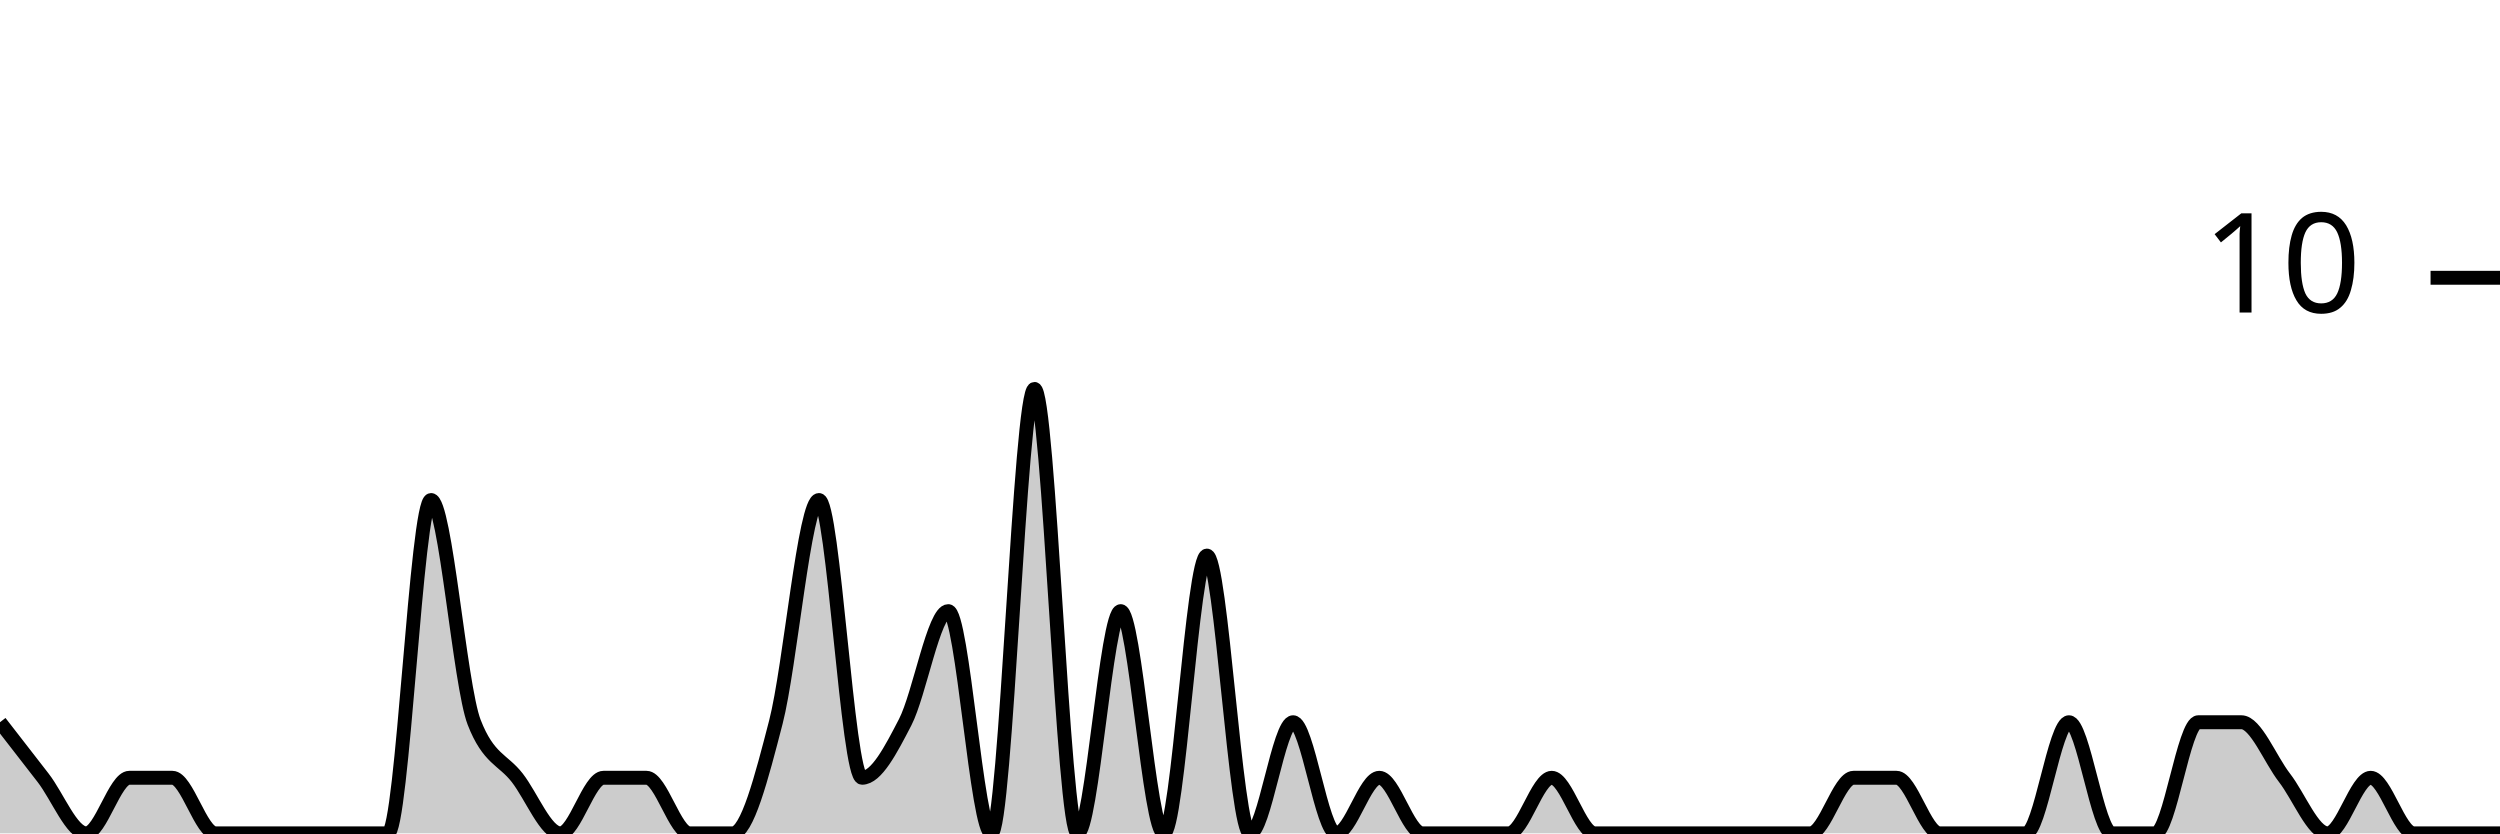
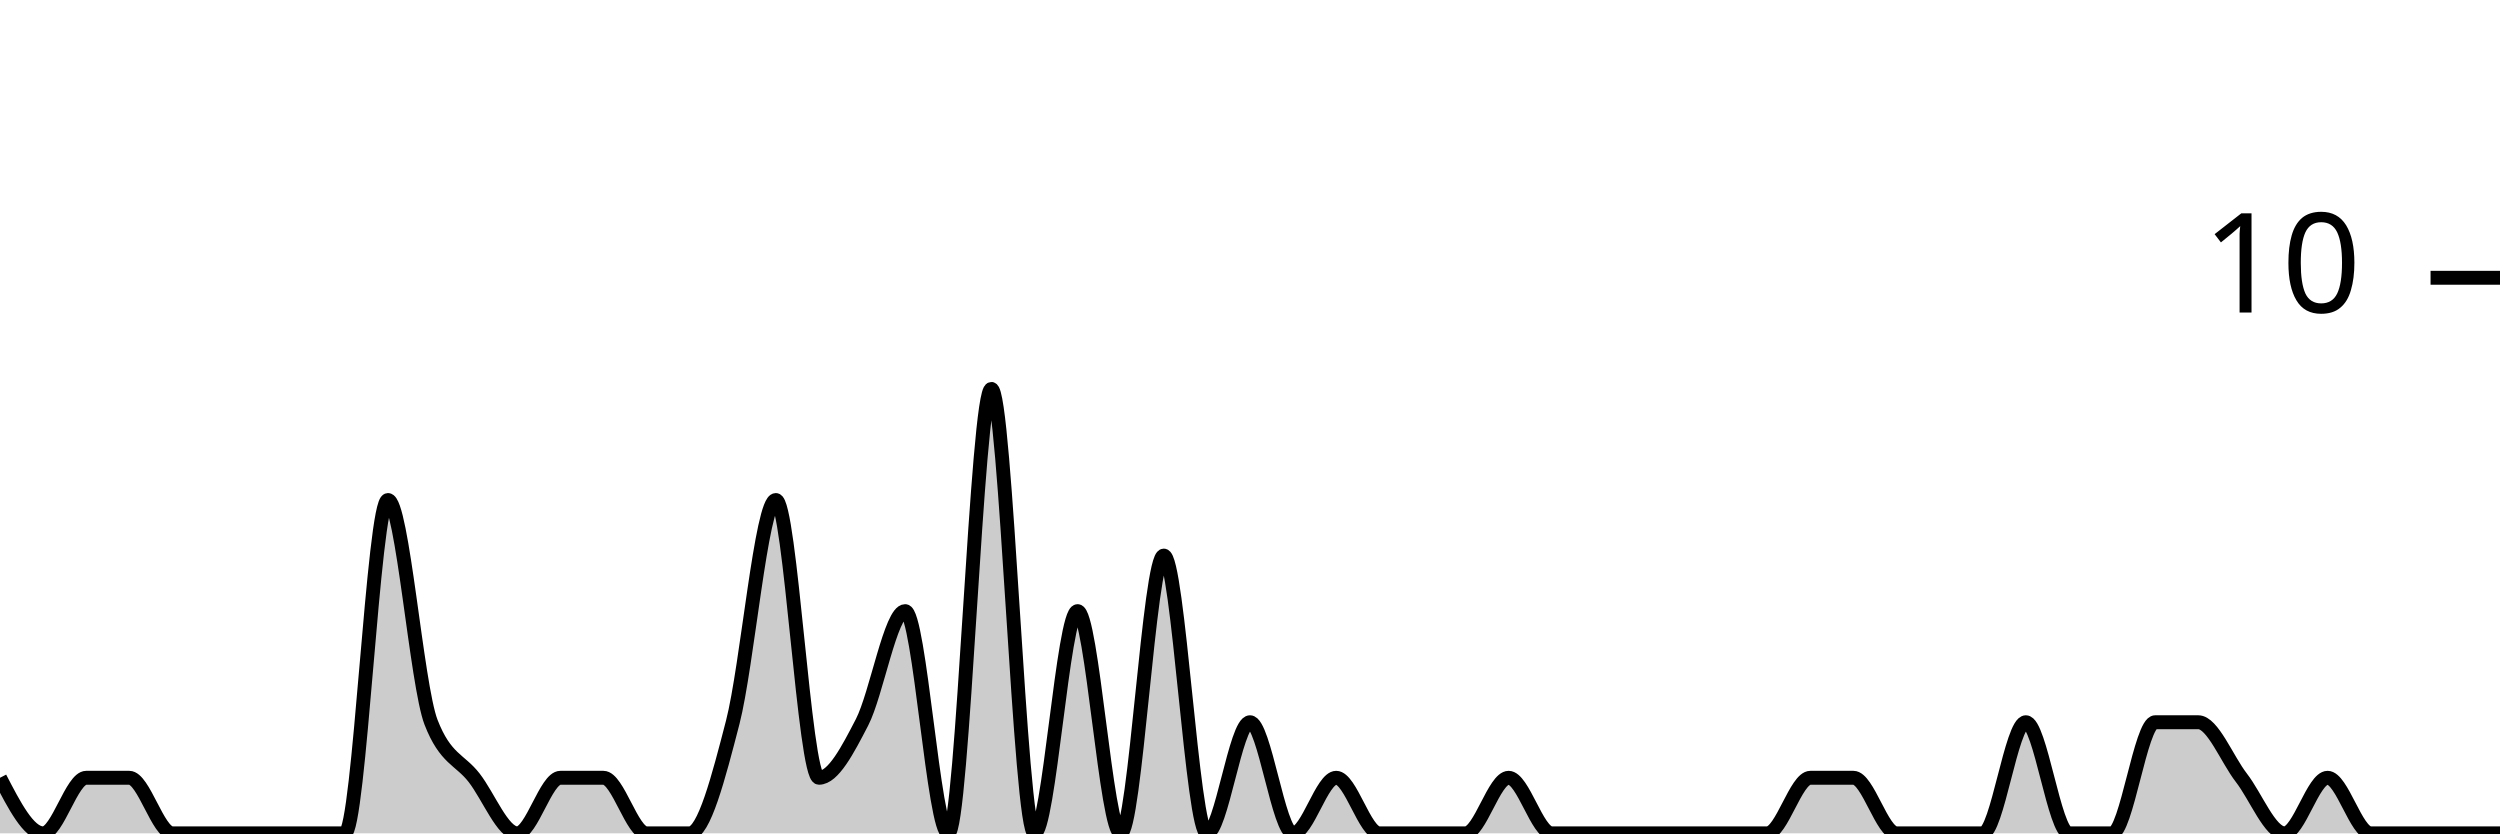
<svg xmlns="http://www.w3.org/2000/svg" viewBox="0 0 180 60">
  <g transform="translate(0,20)">
-     <path class="area" fill="rgba(0, 0, 0, 0.2)" d="M0,32C1.034,33.333,2.069,34.667,3.103,36C4.138,37.333,5.172,40,6.207,40C7.241,40,8.276,36,9.31,36C10.345,36,11.379,36,12.414,36C13.448,36,14.483,40,15.517,40C16.552,40,17.586,40,18.621,40C19.655,40,20.69,40,21.724,40C22.759,40,23.793,40,24.828,40C25.862,40,26.897,40,27.931,40C28.966,40,30,16,31.034,16C32.069,16,33.103,29.333,34.138,32C35.172,34.667,36.207,34.667,37.241,36C38.276,37.333,39.31,40,40.345,40C41.379,40,42.414,36,43.448,36C44.483,36,45.517,36,46.552,36C47.586,36,48.621,40,49.655,40C50.69,40,51.724,40,52.759,40C53.793,40,54.828,36,55.862,32C56.897,28,57.931,16,58.966,16C60,16,61.034,36,62.069,36C63.103,36,64.138,34,65.172,32C66.207,30,67.241,24,68.276,24C69.31,24,70.345,40,71.379,40C72.414,40,73.448,8,74.483,8C75.517,8,76.552,40,77.586,40C78.621,40,79.655,24,80.69,24C81.724,24,82.759,40,83.793,40C84.828,40,85.862,20,86.897,20C87.931,20,88.966,40,90,40C91.034,40,92.069,32,93.103,32C94.138,32,95.172,40,96.207,40C97.241,40,98.276,36,99.31,36C100.345,36,101.379,40,102.414,40C103.448,40,104.483,40,105.517,40C106.552,40,107.586,40,108.621,40C109.655,40,110.69,36,111.724,36C112.759,36,113.793,40,114.828,40C115.862,40,116.897,40,117.931,40C118.966,40,120,40,121.034,40C122.069,40,123.103,40,124.138,40C125.172,40,126.207,40,127.241,40C128.276,40,129.31,40,130.345,40C131.379,40,132.414,36,133.448,36C134.483,36,135.517,36,136.552,36C137.586,36,138.621,40,139.655,40C140.69,40,141.724,40,142.759,40C143.793,40,144.828,40,145.862,40C146.897,40,147.931,32,148.966,32C150,32,151.034,40,152.069,40C153.103,40,154.138,40,155.172,40C156.207,40,157.241,32,158.276,32C159.31,32,160.345,32,161.379,32C162.414,32,163.448,34.667,164.483,36C165.517,37.333,166.552,40,167.586,40C168.621,40,169.655,36,170.69,36C171.724,36,172.759,40,173.793,40C174.828,40,175.862,40,176.897,40C177.931,40,178.966,40,180,40L180,40C178.966,40,177.931,40,176.897,40C175.862,40,174.828,40,173.793,40C172.759,40,171.724,40,170.69,40C169.655,40,168.621,40,167.586,40C166.552,40,165.517,40,164.483,40C163.448,40,162.414,40,161.379,40C160.345,40,159.31,40,158.276,40C157.241,40,156.207,40,155.172,40C154.138,40,153.103,40,152.069,40C151.034,40,150,40,148.966,40C147.931,40,146.897,40,145.862,40C144.828,40,143.793,40,142.759,40C141.724,40,140.69,40,139.655,40C138.621,40,137.586,40,136.552,40C135.517,40,134.483,40,133.448,40C132.414,40,131.379,40,130.345,40C129.31,40,128.276,40,127.241,40C126.207,40,125.172,40,124.138,40C123.103,40,122.069,40,121.034,40C120,40,118.966,40,117.931,40C116.897,40,115.862,40,114.828,40C113.793,40,112.759,40,111.724,40C110.69,40,109.655,40,108.621,40C107.586,40,106.552,40,105.517,40C104.483,40,103.448,40,102.414,40C101.379,40,100.345,40,99.31,40C98.276,40,97.241,40,96.207,40C95.172,40,94.138,40,93.103,40C92.069,40,91.034,40,90,40C88.966,40,87.931,40,86.897,40C85.862,40,84.828,40,83.793,40C82.759,40,81.724,40,80.69,40C79.655,40,78.621,40,77.586,40C76.552,40,75.517,40,74.483,40C73.448,40,72.414,40,71.379,40C70.345,40,69.31,40,68.276,40C67.241,40,66.207,40,65.172,40C64.138,40,63.103,40,62.069,40C61.034,40,60,40,58.966,40C57.931,40,56.897,40,55.862,40C54.828,40,53.793,40,52.759,40C51.724,40,50.69,40,49.655,40C48.621,40,47.586,40,46.552,40C45.517,40,44.483,40,43.448,40C42.414,40,41.379,40,40.345,40C39.31,40,38.276,40,37.241,40C36.207,40,35.172,40,34.138,40C33.103,40,32.069,40,31.034,40C30,40,28.966,40,27.931,40C26.897,40,25.862,40,24.828,40C23.793,40,22.759,40,21.724,40C20.69,40,19.655,40,18.621,40C17.586,40,16.552,40,15.517,40C14.483,40,13.448,40,12.414,40C11.379,40,10.345,40,9.31,40C8.276,40,7.241,40,6.207,40C5.172,40,4.138,40,3.103,40C2.069,40,1.034,40,0,40Z" />
-     <path class="line" stroke="black" fill="none" d="M0,32C1.034,33.333,2.069,34.667,3.103,36C4.138,37.333,5.172,40,6.207,40C7.241,40,8.276,36,9.31,36C10.345,36,11.379,36,12.414,36C13.448,36,14.483,40,15.517,40C16.552,40,17.586,40,18.621,40C19.655,40,20.69,40,21.724,40C22.759,40,23.793,40,24.828,40C25.862,40,26.897,40,27.931,40C28.966,40,30,16,31.034,16C32.069,16,33.103,29.333,34.138,32C35.172,34.667,36.207,34.667,37.241,36C38.276,37.333,39.31,40,40.345,40C41.379,40,42.414,36,43.448,36C44.483,36,45.517,36,46.552,36C47.586,36,48.621,40,49.655,40C50.69,40,51.724,40,52.759,40C53.793,40,54.828,36,55.862,32C56.897,28,57.931,16,58.966,16C60,16,61.034,36,62.069,36C63.103,36,64.138,34,65.172,32C66.207,30,67.241,24,68.276,24C69.31,24,70.345,40,71.379,40C72.414,40,73.448,8,74.483,8C75.517,8,76.552,40,77.586,40C78.621,40,79.655,24,80.69,24C81.724,24,82.759,40,83.793,40C84.828,40,85.862,20,86.897,20C87.931,20,88.966,40,90,40C91.034,40,92.069,32,93.103,32C94.138,32,95.172,40,96.207,40C97.241,40,98.276,36,99.31,36C100.345,36,101.379,40,102.414,40C103.448,40,104.483,40,105.517,40C106.552,40,107.586,40,108.621,40C109.655,40,110.69,36,111.724,36C112.759,36,113.793,40,114.828,40C115.862,40,116.897,40,117.931,40C118.966,40,120,40,121.034,40C122.069,40,123.103,40,124.138,40C125.172,40,126.207,40,127.241,40C128.276,40,129.31,40,130.345,40C131.379,40,132.414,36,133.448,36C134.483,36,135.517,36,136.552,36C137.586,36,138.621,40,139.655,40C140.69,40,141.724,40,142.759,40C143.793,40,144.828,40,145.862,40C146.897,40,147.931,32,148.966,32C150,32,151.034,40,152.069,40C153.103,40,154.138,40,155.172,40C156.207,40,157.241,32,158.276,32C159.31,32,160.345,32,161.379,32C162.414,32,163.448,34.667,164.483,36C165.517,37.333,166.552,40,167.586,40C168.621,40,169.655,36,170.69,36C171.724,36,172.759,40,173.793,40C174.828,40,175.862,40,176.897,40C177.931,40,178.966,40,180,40" />
+     <path class="area" fill="rgba(0, 0, 0, 0.2)" d="M0,36C1.034,38,2.069,40,3.103,40C4.138,40,5.172,36,6.207,36C7.241,36,8.276,36,9.31,36C10.345,36,11.379,40,12.414,40C13.448,40,14.483,40,15.517,40C16.552,40,17.586,40,18.621,40C19.655,40,20.69,40,21.724,40C22.759,40,23.793,40,24.828,40C25.862,40,26.897,16,27.931,16C28.966,16,30,29.333,31.034,32C32.069,34.667,33.103,34.667,34.138,36C35.172,37.333,36.207,40,37.241,40C38.276,40,39.31,36,40.345,36C41.379,36,42.414,36,43.448,36C44.483,36,45.517,40,46.552,40C47.586,40,48.621,40,49.655,40C50.69,40,51.724,36,52.759,32C53.793,28,54.828,16,55.862,16C56.897,16,57.931,36,58.966,36C60,36,61.034,34,62.069,32C63.103,30,64.138,24,65.172,24C66.207,24,67.241,40,68.276,40C69.31,40,70.345,8,71.379,8C72.414,8,73.448,40,74.483,40C75.517,40,76.552,24,77.586,24C78.621,24,79.655,40,80.69,40C81.724,40,82.759,20,83.793,20C84.828,20,85.862,40,86.897,40C87.931,40,88.966,32,90,32C91.034,32,92.069,40,93.103,40C94.138,40,95.172,36,96.207,36C97.241,36,98.276,40,99.31,40C100.345,40,101.379,40,102.414,40C103.448,40,104.483,40,105.517,40C106.552,40,107.586,36,108.621,36C109.655,36,110.69,40,111.724,40C112.759,40,113.793,40,114.828,40C115.862,40,116.897,40,117.931,40C118.966,40,120,40,121.034,40C122.069,40,123.103,40,124.138,40C125.172,40,126.207,40,127.241,40C128.276,40,129.31,36,130.345,36C131.379,36,132.414,36,133.448,36C134.483,36,135.517,40,136.552,40C137.586,40,138.621,40,139.655,40C140.69,40,141.724,40,142.759,40C143.793,40,144.828,32,145.862,32C146.897,32,147.931,40,148.966,40C150,40,151.034,40,152.069,40C153.103,40,154.138,32,155.172,32C156.207,32,157.241,32,158.276,32C159.31,32,160.345,34.667,161.379,36C162.414,37.333,163.448,40,164.483,40C165.517,40,166.552,36,167.586,36C168.621,36,169.655,40,170.69,40C171.724,40,172.759,40,173.793,40C174.828,40,175.862,40,176.897,40C177.931,40,178.966,40,180,40L180,40C178.966,40,177.931,40,176.897,40C175.862,40,174.828,40,173.793,40C172.759,40,171.724,40,170.69,40C169.655,40,168.621,40,167.586,40C166.552,40,165.517,40,164.483,40C163.448,40,162.414,40,161.379,40C160.345,40,159.31,40,158.276,40C157.241,40,156.207,40,155.172,40C154.138,40,153.103,40,152.069,40C151.034,40,150,40,148.966,40C147.931,40,146.897,40,145.862,40C144.828,40,143.793,40,142.759,40C141.724,40,140.69,40,139.655,40C138.621,40,137.586,40,136.552,40C135.517,40,134.483,40,133.448,40C132.414,40,131.379,40,130.345,40C129.31,40,128.276,40,127.241,40C126.207,40,125.172,40,124.138,40C123.103,40,122.069,40,121.034,40C120,40,118.966,40,117.931,40C116.897,40,115.862,40,114.828,40C113.793,40,112.759,40,111.724,40C110.69,40,109.655,40,108.621,40C107.586,40,106.552,40,105.517,40C104.483,40,103.448,40,102.414,40C101.379,40,100.345,40,99.31,40C98.276,40,97.241,40,96.207,40C95.172,40,94.138,40,93.103,40C92.069,40,91.034,40,90,40C88.966,40,87.931,40,86.897,40C85.862,40,84.828,40,83.793,40C82.759,40,81.724,40,80.69,40C79.655,40,78.621,40,77.586,40C76.552,40,75.517,40,74.483,40C73.448,40,72.414,40,71.379,40C70.345,40,69.31,40,68.276,40C67.241,40,66.207,40,65.172,40C64.138,40,63.103,40,62.069,40C61.034,40,60,40,58.966,40C57.931,40,56.897,40,55.862,40C54.828,40,53.793,40,52.759,40C51.724,40,50.69,40,49.655,40C48.621,40,47.586,40,46.552,40C45.517,40,44.483,40,43.448,40C42.414,40,41.379,40,40.345,40C39.31,40,38.276,40,37.241,40C36.207,40,35.172,40,34.138,40C33.103,40,32.069,40,31.034,40C30,40,28.966,40,27.931,40C26.897,40,25.862,40,24.828,40C23.793,40,22.759,40,21.724,40C20.69,40,19.655,40,18.621,40C17.586,40,16.552,40,15.517,40C14.483,40,13.448,40,12.414,40C11.379,40,10.345,40,9.31,40C8.276,40,7.241,40,6.207,40C5.172,40,4.138,40,3.103,40C2.069,40,1.034,40,0,40Z" />
+     <path class="line" stroke="black" fill="none" d="M0,36C1.034,38,2.069,40,3.103,40C4.138,40,5.172,36,6.207,36C7.241,36,8.276,36,9.31,36C10.345,36,11.379,40,12.414,40C13.448,40,14.483,40,15.517,40C16.552,40,17.586,40,18.621,40C19.655,40,20.69,40,21.724,40C22.759,40,23.793,40,24.828,40C25.862,40,26.897,16,27.931,16C28.966,16,30,29.333,31.034,32C32.069,34.667,33.103,34.667,34.138,36C35.172,37.333,36.207,40,37.241,40C38.276,40,39.31,36,40.345,36C41.379,36,42.414,36,43.448,36C44.483,36,45.517,40,46.552,40C47.586,40,48.621,40,49.655,40C50.69,40,51.724,36,52.759,32C53.793,28,54.828,16,55.862,16C56.897,16,57.931,36,58.966,36C60,36,61.034,34,62.069,32C63.103,30,64.138,24,65.172,24C66.207,24,67.241,40,68.276,40C69.31,40,70.345,8,71.379,8C72.414,8,73.448,40,74.483,40C75.517,40,76.552,24,77.586,24C78.621,24,79.655,40,80.69,40C81.724,40,82.759,20,83.793,20C84.828,20,85.862,40,86.897,40C87.931,40,88.966,32,90,32C91.034,32,92.069,40,93.103,40C94.138,40,95.172,36,96.207,36C97.241,36,98.276,40,99.31,40C100.345,40,101.379,40,102.414,40C103.448,40,104.483,40,105.517,40C106.552,40,107.586,36,108.621,36C109.655,36,110.69,40,111.724,40C112.759,40,113.793,40,114.828,40C115.862,40,116.897,40,117.931,40C118.966,40,120,40,121.034,40C122.069,40,123.103,40,124.138,40C125.172,40,126.207,40,127.241,40C128.276,40,129.31,36,130.345,36C131.379,36,132.414,36,133.448,36C134.483,36,135.517,40,136.552,40C137.586,40,138.621,40,139.655,40C140.69,40,141.724,40,142.759,40C143.793,40,144.828,32,145.862,32C146.897,32,147.931,40,148.966,40C150,40,151.034,40,152.069,40C153.103,40,154.138,32,155.172,32C156.207,32,157.241,32,158.276,32C159.31,32,160.345,34.667,161.379,36C162.414,37.333,163.448,40,164.483,40C165.517,40,166.552,36,167.586,36C168.621,36,169.655,40,170.69,40C171.724,40,172.759,40,173.793,40C174.828,40,175.862,40,176.897,40C177.931,40,178.966,40,180,40" />
    <path class="axis-ceiling" stroke-width="1" stroke="black" fill="none" d="M175,0L180,0" />
    <text class="axis-ceiling-label" font-family="sans-serif" text-anchor="end" font-size="10px" x="170" y="2.5">10</text>
  </g>
</svg>
